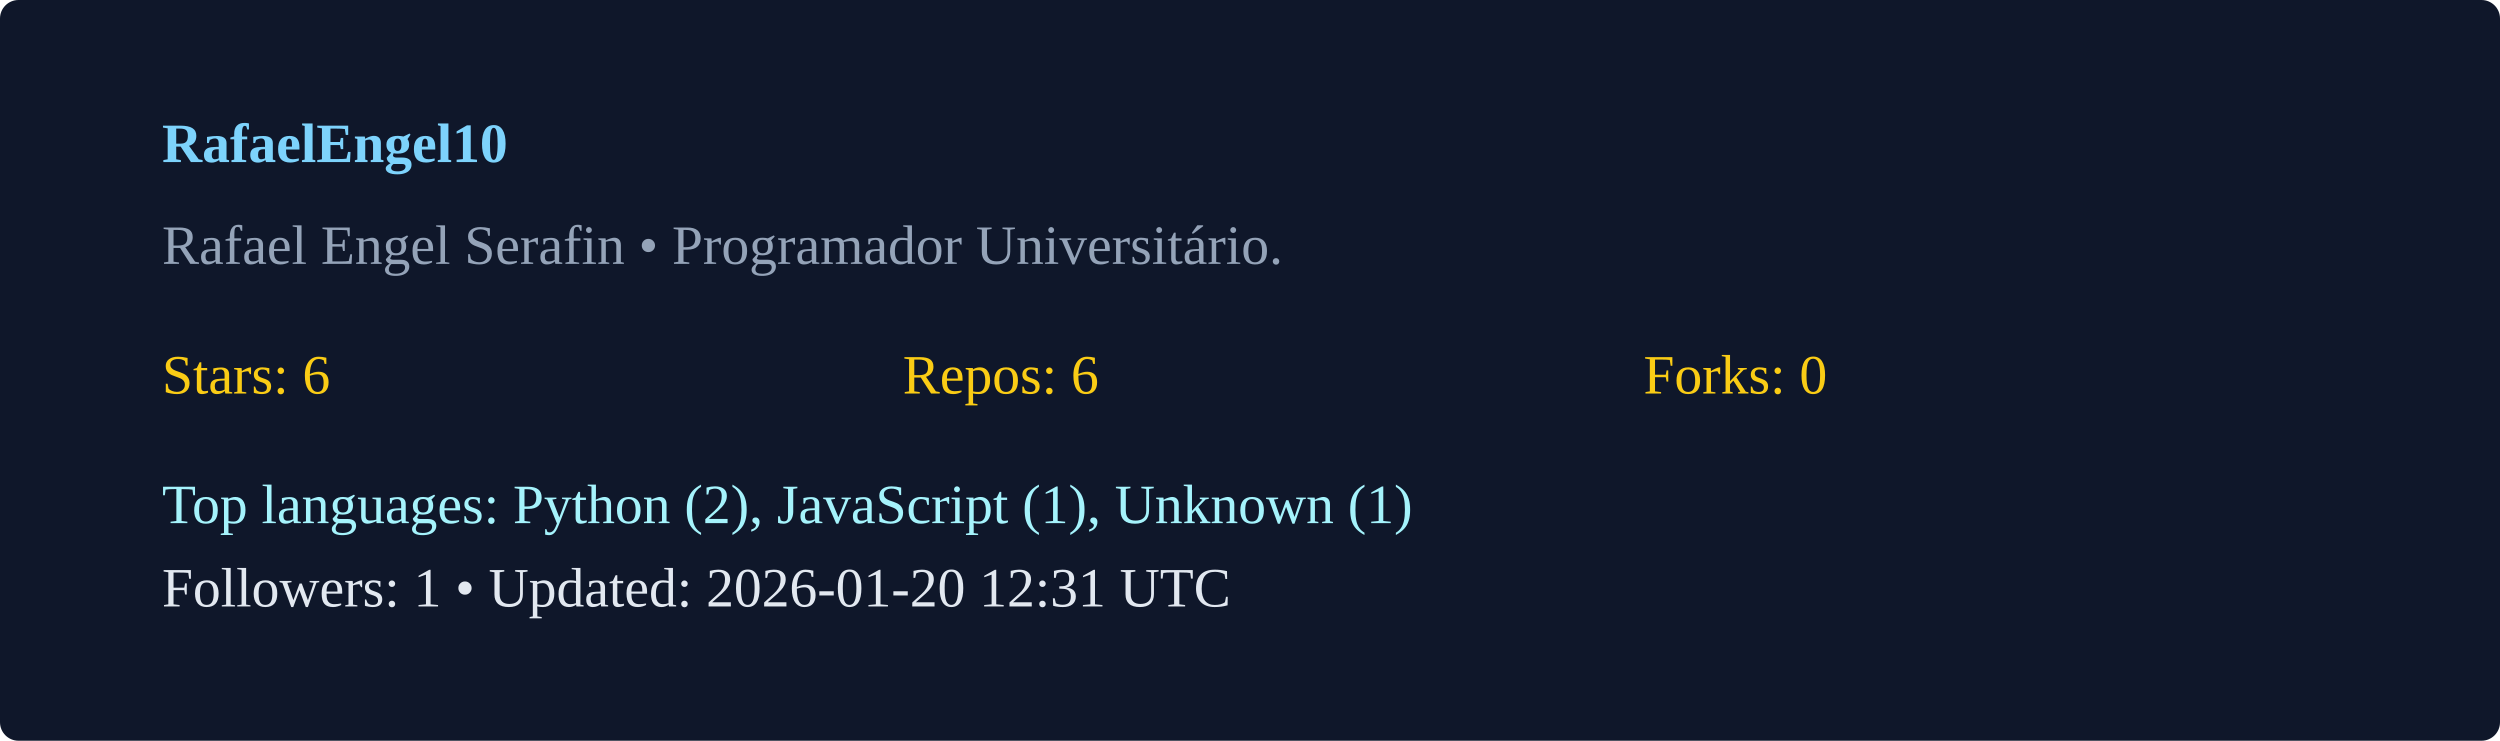
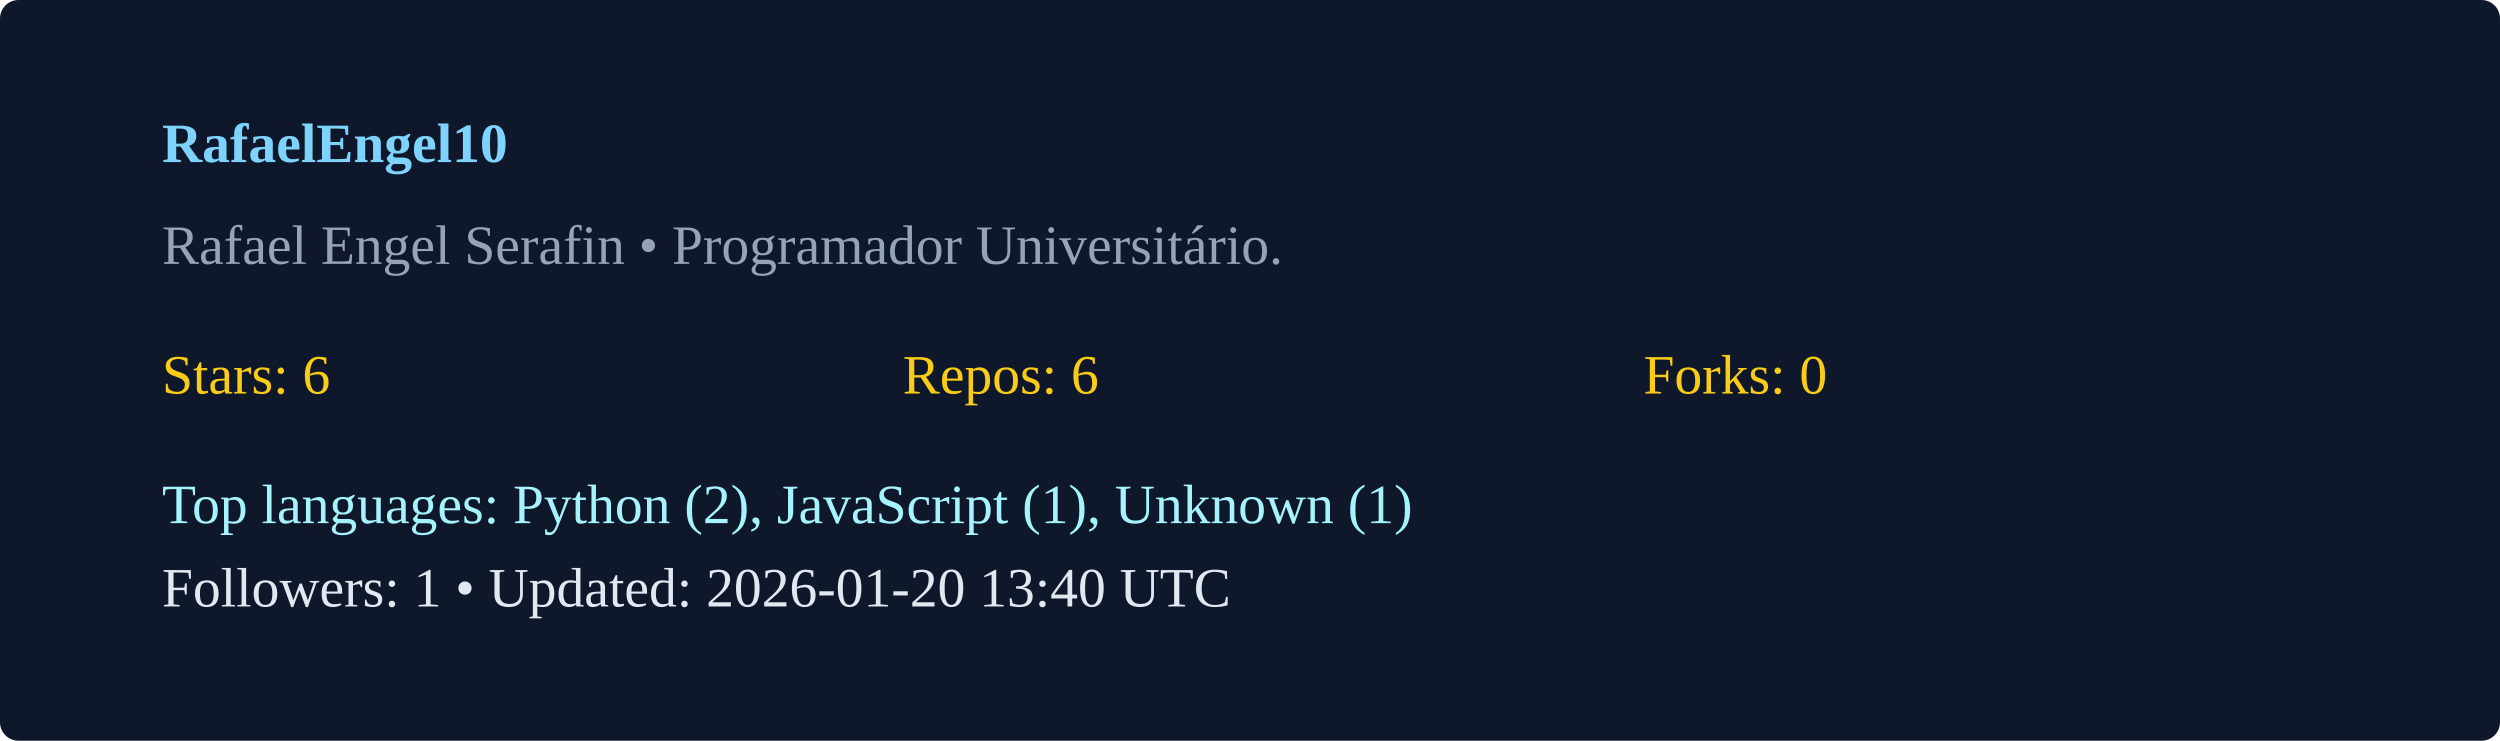
<svg xmlns="http://www.w3.org/2000/svg" width="540" height="160" viewBox="0 0 540 160">
  <rect width="100%" height="100%" rx="4" fill="#0f172a" />
  <g transform="translate(35,35)">
    <text x="0" y="0" fill="#7dd3fc" font-weight="600">RafaelEngel10</text>
    <text x="0" y="22" fill="#94a3b8">Rafael Engel Serafin  • Programador Universitário. </text>
    <g transform="translate(0,50)">
      <text x="0" y="0" fill="#facc15">Stars: 6</text>
      <text x="160" y="0" fill="#facc15">Repos: 6</text>
      <text x="320" y="0" fill="#facc15">Forks: 0</text>
      <text x="0" y="28" fill="#a5f3fc">Top languages: Python (2), JavaScript (1), Unknown (1)</text>
-       <text x="0" y="46" fill="#e2e8f0">Followers: 1 • Updated: 2026-01-20 12:31 UTC</text>
+       <text x="0" y="46" fill="#e2e8f0">Followers: 1 • Updated: 2026-01-20 13:40 UTC</text>
    </g>
  </g>
</svg>
